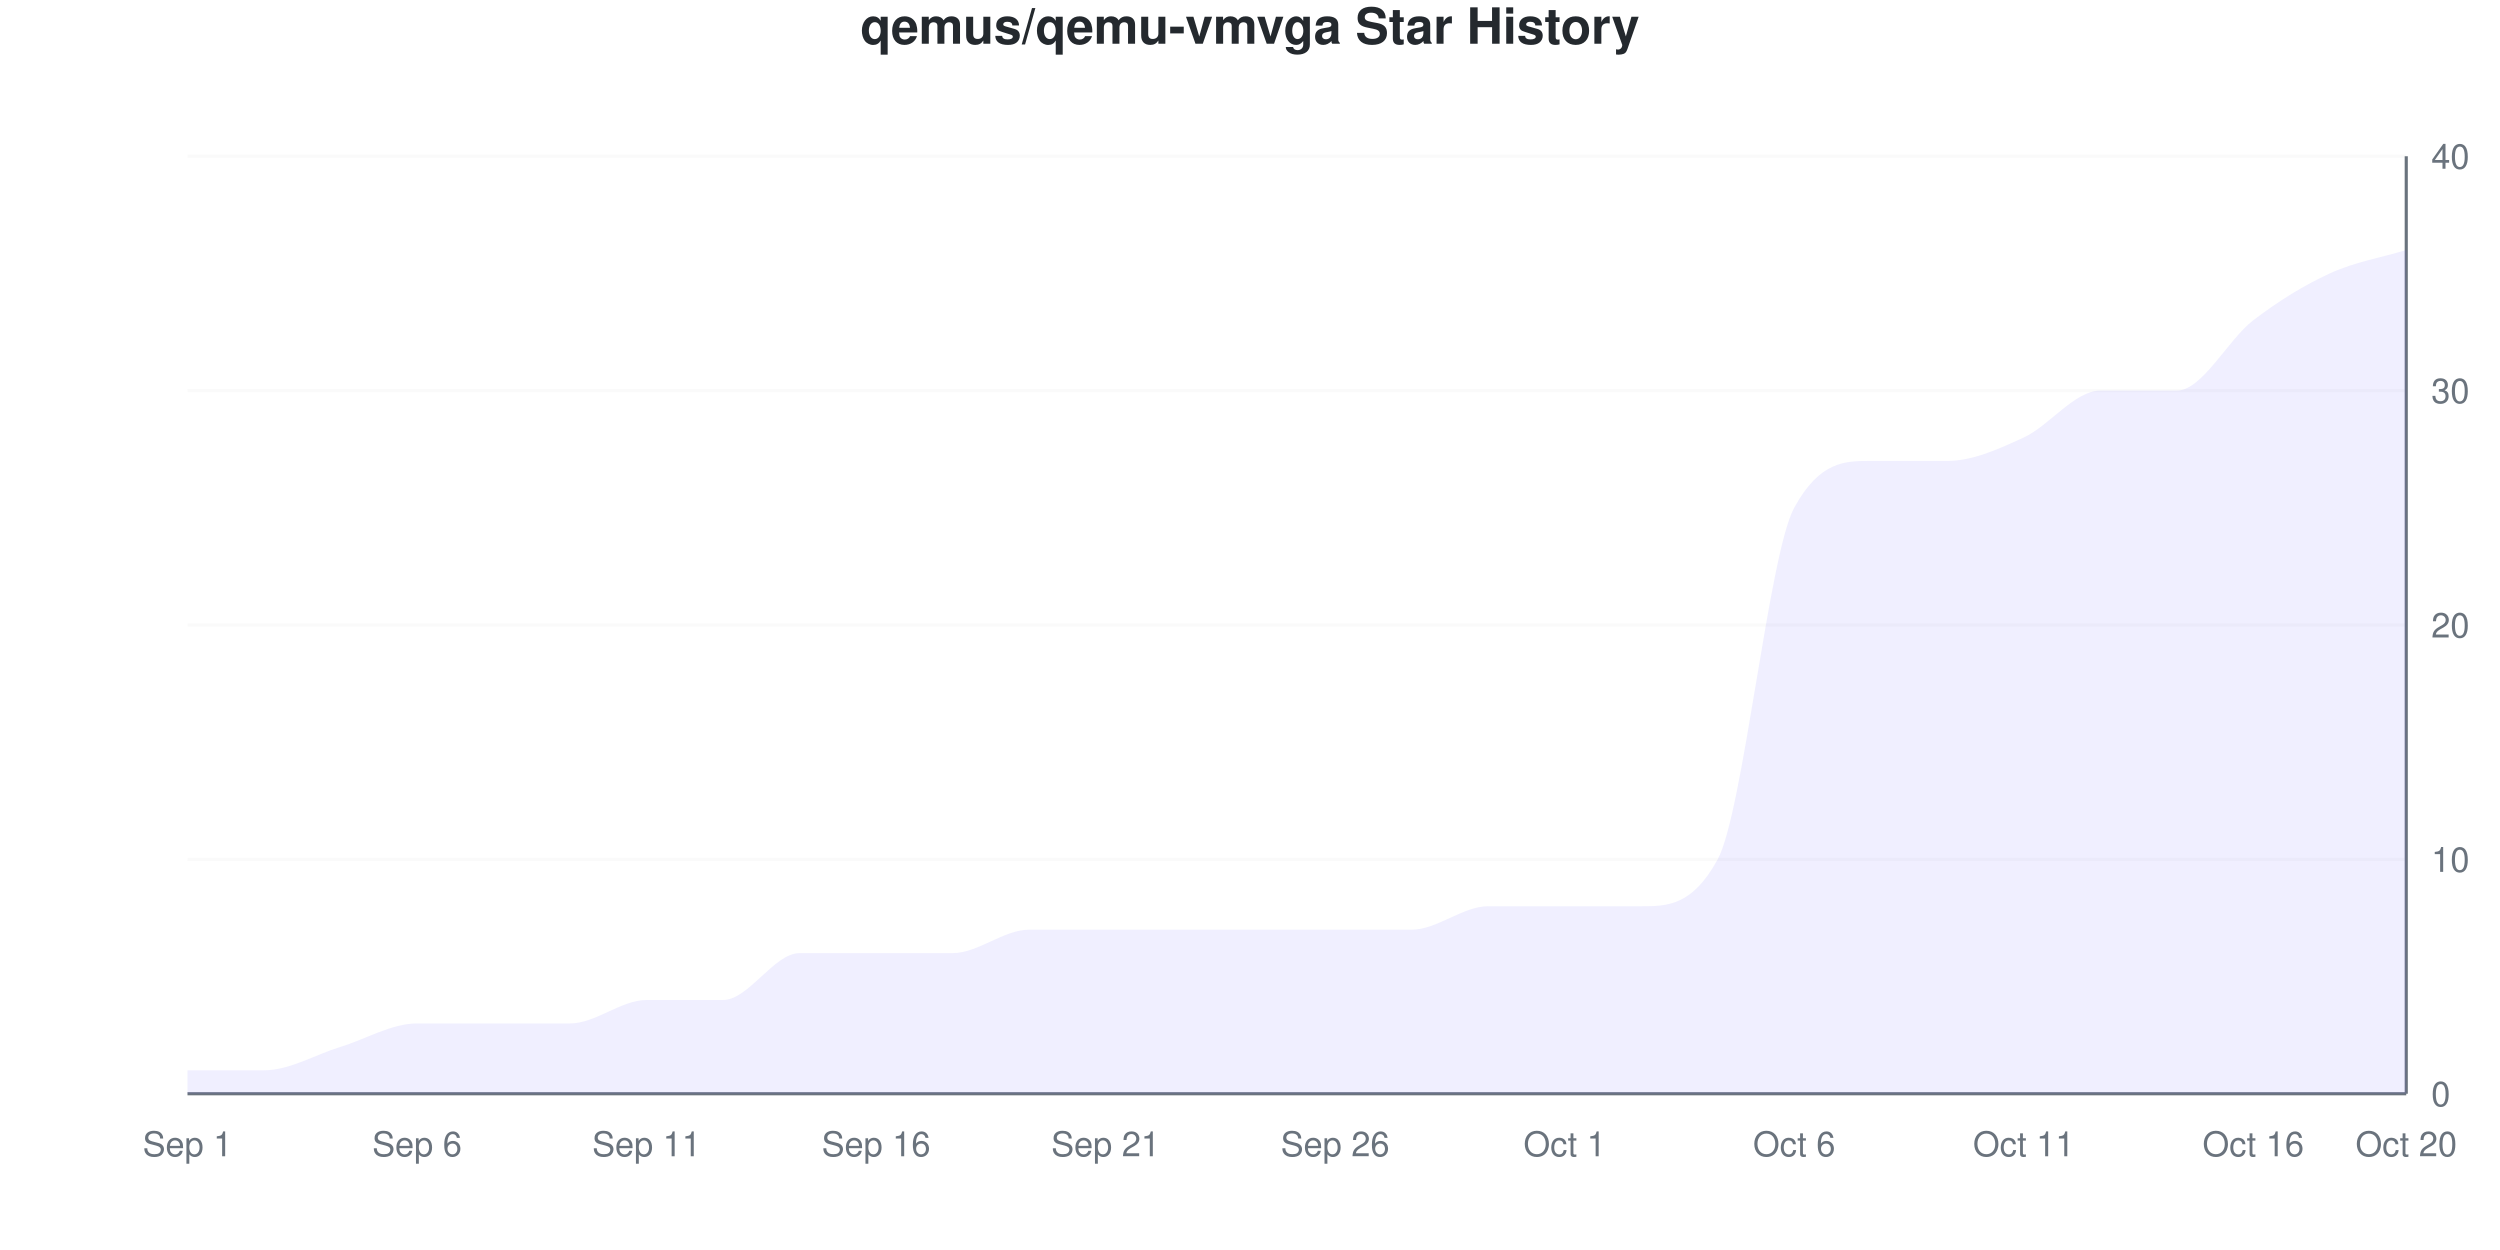
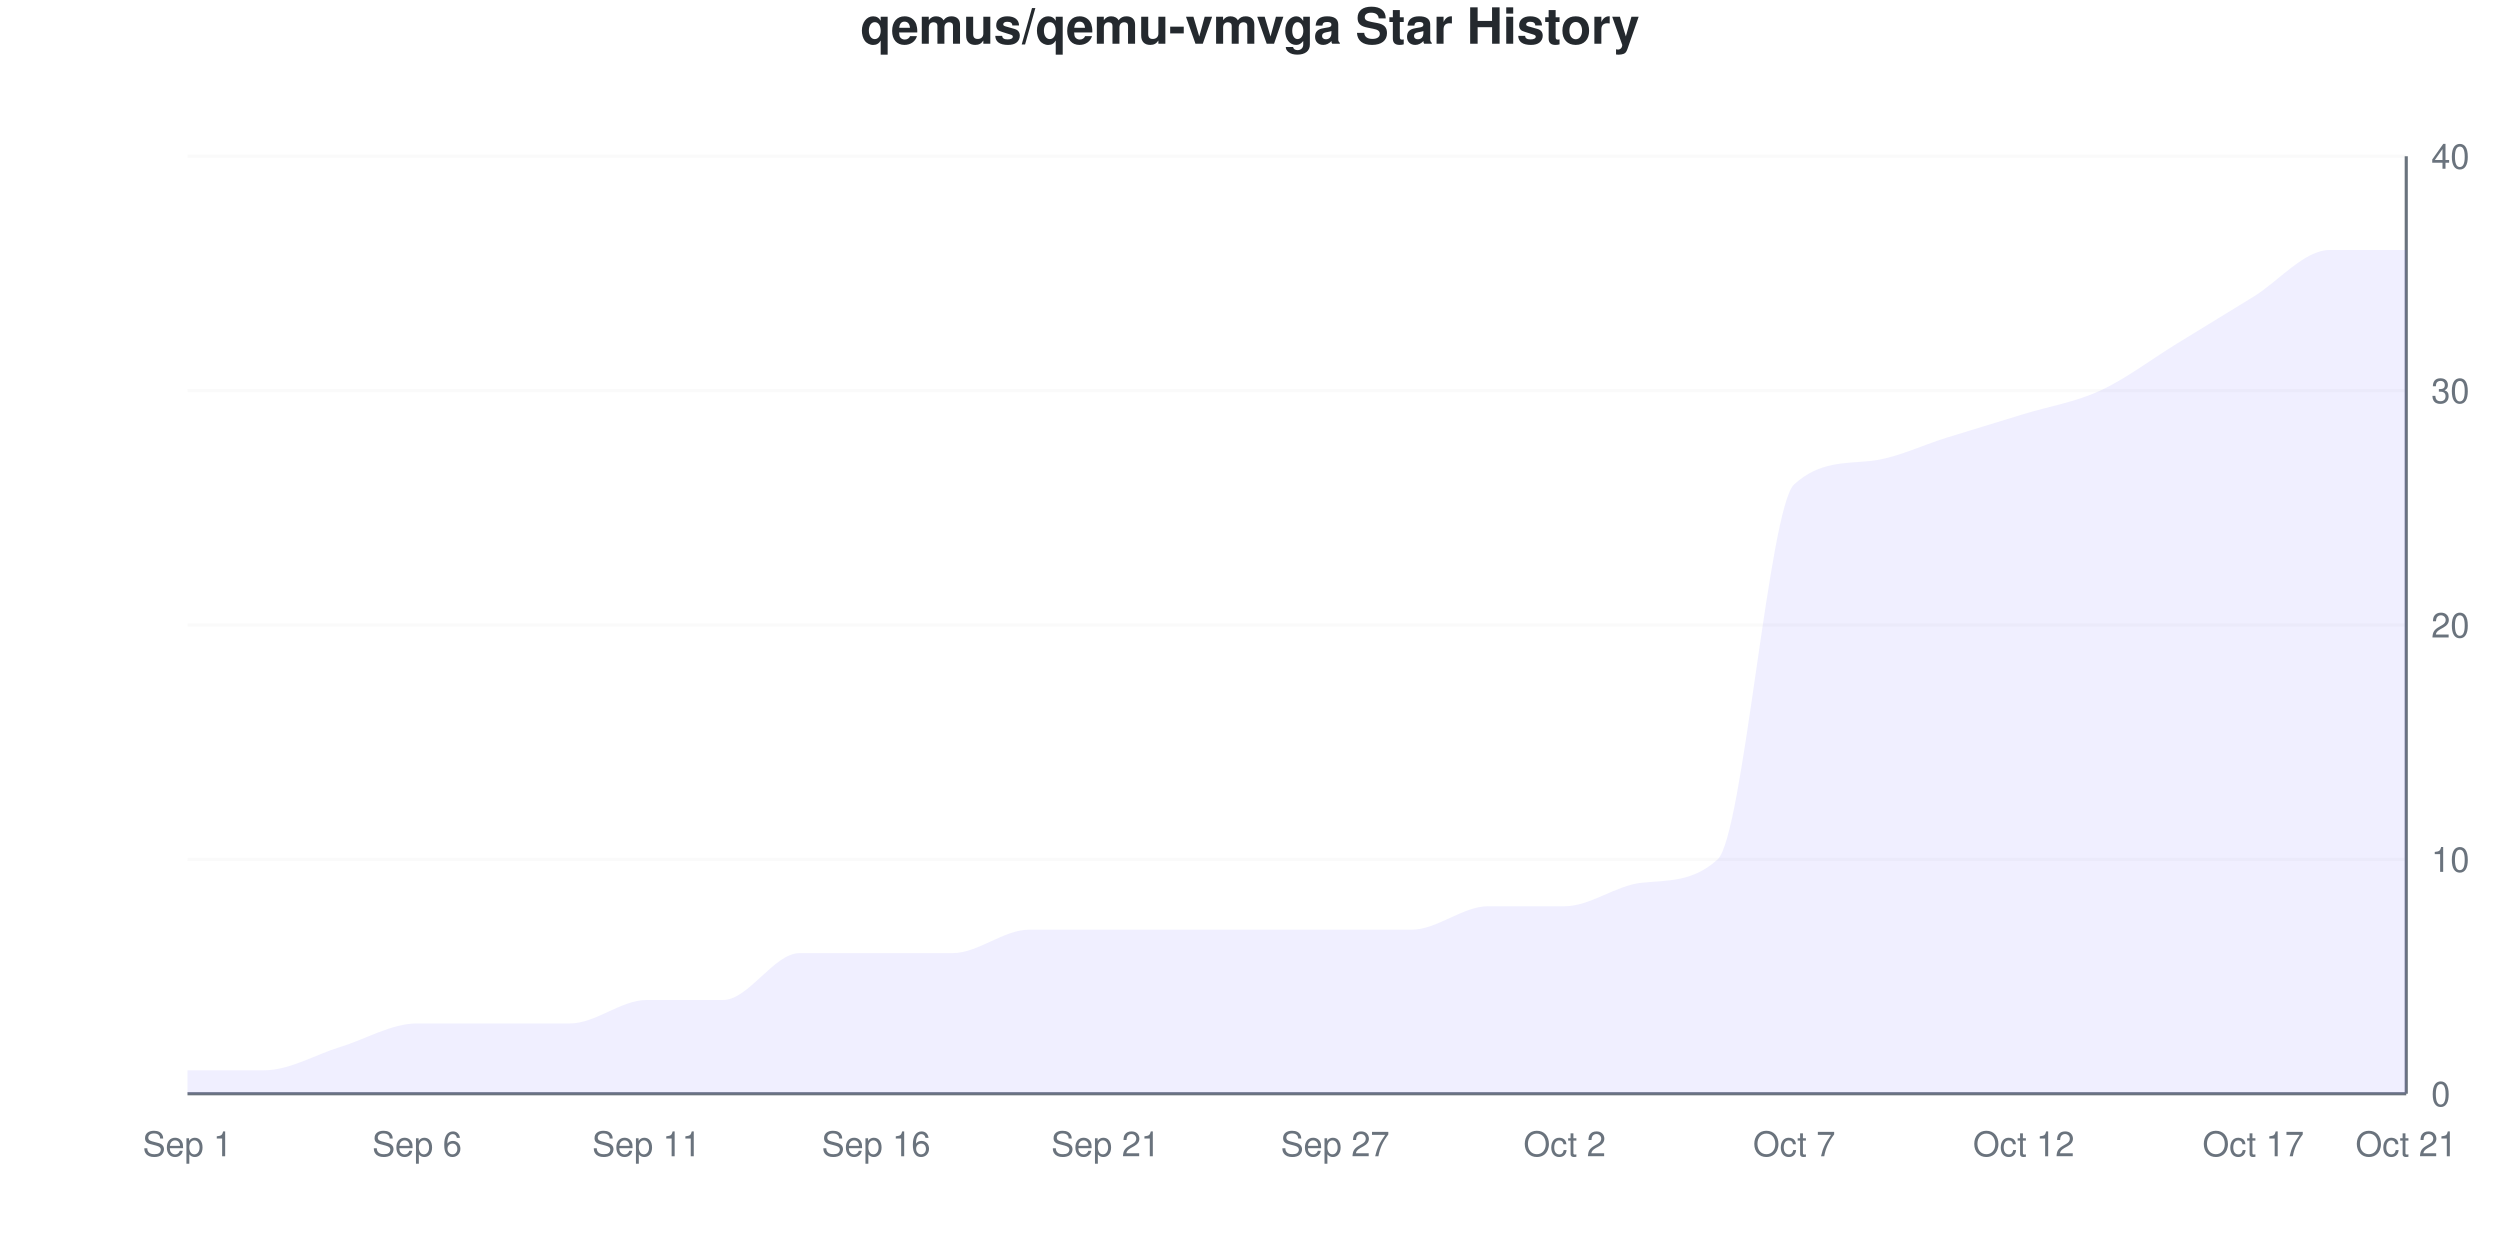
<svg xmlns="http://www.w3.org/2000/svg" viewBox="0 0 800 400" width="800" height="400">
  <style>
    @keyframes drawLine {
      to { stroke-dashoffset: 0; }
    }
    @keyframes fadeInPoint {
      from { opacity: 0; }
      to { opacity: 1; }
    }
    .data-line-0 {
-       stroke-dasharray: 1269;
-       stroke-dashoffset: 1269;
+       stroke-dasharray: 1268;
+       stroke-dashoffset: 1268;
      animation: drawLine 2s ease-out forwards;
    }
    .data-point {
      opacity: 0;
      animation: fadeInPoint 0.5s ease-out forwards;
    }
    .chart-bg { fill: #fff; }
    .chart-text { fill: #24292e; }
    .chart-muted { fill: #6a737d; }
    .chart-grid { stroke: #eee; }
    .chart-axis { stroke: #6a737d; }
    @media (prefers-color-scheme: dark) {
      .chart-bg { fill: #0d1117; }
      .chart-text { fill: #e6edf3; }
      .chart-muted { fill: #8b949e; }
      .chart-grid { stroke: #21262d; }
      .chart-axis { stroke: #8b949e; }
    }
  </style>
  <rect width="800" height="400" class="chart-bg" />
  <text x="400" y="14" text-anchor="middle" class="chart-text" font-size="16" font-weight="bold" font-family="-apple-system, BlinkMacSystemFont, 'Segoe UI', Helvetica, Arial, sans-serif">qemus/qemu-vmvga Star History</text>
  <g class="grid">
    <line x1="60" y1="350" x2="770" y2="350" class="chart-grid" stroke-opacity="0.3" />
    <text x="778" y="354" text-anchor="start" class="chart-muted" font-size="11" font-family="-apple-system, BlinkMacSystemFont, 'Segoe UI', Helvetica, Arial, sans-serif">0</text>
    <line x1="60" y1="275" x2="770" y2="275" class="chart-grid" stroke-opacity="0.3" />
    <text x="778" y="279" text-anchor="start" class="chart-muted" font-size="11" font-family="-apple-system, BlinkMacSystemFont, 'Segoe UI', Helvetica, Arial, sans-serif">10</text>
    <line x1="60" y1="200" x2="770" y2="200" class="chart-grid" stroke-opacity="0.3" />
    <text x="778" y="204" text-anchor="start" class="chart-muted" font-size="11" font-family="-apple-system, BlinkMacSystemFont, 'Segoe UI', Helvetica, Arial, sans-serif">20</text>
    <line x1="60" y1="125" x2="770" y2="125" class="chart-grid" stroke-opacity="0.3" />
    <text x="778" y="129" text-anchor="start" class="chart-muted" font-size="11" font-family="-apple-system, BlinkMacSystemFont, 'Segoe UI', Helvetica, Arial, sans-serif">30</text>
    <line x1="60" y1="50" x2="770" y2="50" class="chart-grid" stroke-opacity="0.3" />
    <text x="778" y="54" text-anchor="start" class="chart-muted" font-size="11" font-family="-apple-system, BlinkMacSystemFont, 'Segoe UI', Helvetica, Arial, sans-serif">40</text>
  </g>
  <g class="milestones">
    
  </g>
  <g class="x-axis">
    <text x="60" y="370" text-anchor="middle" class="chart-muted" font-size="11" font-family="-apple-system, BlinkMacSystemFont, 'Segoe UI', Helvetica, Arial, sans-serif">Sep 1</text>
    <text x="133.448" y="370" text-anchor="middle" class="chart-muted" font-size="11" font-family="-apple-system, BlinkMacSystemFont, 'Segoe UI', Helvetica, Arial, sans-serif">Sep 6</text>
    <text x="206.897" y="370" text-anchor="middle" class="chart-muted" font-size="11" font-family="-apple-system, BlinkMacSystemFont, 'Segoe UI', Helvetica, Arial, sans-serif">Sep 11</text>
    <text x="280.345" y="370" text-anchor="middle" class="chart-muted" font-size="11" font-family="-apple-system, BlinkMacSystemFont, 'Segoe UI', Helvetica, Arial, sans-serif">Sep 16</text>
    <text x="353.793" y="370" text-anchor="middle" class="chart-muted" font-size="11" font-family="-apple-system, BlinkMacSystemFont, 'Segoe UI', Helvetica, Arial, sans-serif">Sep 21</text>
-     <text x="427.241" y="370" text-anchor="middle" class="chart-muted" font-size="11" font-family="-apple-system, BlinkMacSystemFont, 'Segoe UI', Helvetica, Arial, sans-serif">Sep 26</text>
-     <text x="500.69" y="370" text-anchor="middle" class="chart-muted" font-size="11" font-family="-apple-system, BlinkMacSystemFont, 'Segoe UI', Helvetica, Arial, sans-serif">Oct 1</text>
-     <text x="574.138" y="370" text-anchor="middle" class="chart-muted" font-size="11" font-family="-apple-system, BlinkMacSystemFont, 'Segoe UI', Helvetica, Arial, sans-serif">Oct 6</text>
-     <text x="647.586" y="370" text-anchor="middle" class="chart-muted" font-size="11" font-family="-apple-system, BlinkMacSystemFont, 'Segoe UI', Helvetica, Arial, sans-serif">Oct 11</text>
-     <text x="721.034" y="370" text-anchor="middle" class="chart-muted" font-size="11" font-family="-apple-system, BlinkMacSystemFont, 'Segoe UI', Helvetica, Arial, sans-serif">Oct 16</text>
-     <text x="770" y="370" text-anchor="middle" class="chart-muted" font-size="11" font-family="-apple-system, BlinkMacSystemFont, 'Segoe UI', Helvetica, Arial, sans-serif">Oct 20</text>
+     <text x="427.241" y="370" text-anchor="middle" class="chart-muted" font-size="11" font-family="-apple-system, BlinkMacSystemFont, 'Segoe UI', Helvetica, Arial, sans-serif">Sep 27</text>
+     <text x="500.69" y="370" text-anchor="middle" class="chart-muted" font-size="11" font-family="-apple-system, BlinkMacSystemFont, 'Segoe UI', Helvetica, Arial, sans-serif">Oct 2</text>
+     <text x="574.138" y="370" text-anchor="middle" class="chart-muted" font-size="11" font-family="-apple-system, BlinkMacSystemFont, 'Segoe UI', Helvetica, Arial, sans-serif">Oct 7</text>
+     <text x="647.586" y="370" text-anchor="middle" class="chart-muted" font-size="11" font-family="-apple-system, BlinkMacSystemFont, 'Segoe UI', Helvetica, Arial, sans-serif">Oct 12</text>
+     <text x="721.034" y="370" text-anchor="middle" class="chart-muted" font-size="11" font-family="-apple-system, BlinkMacSystemFont, 'Segoe UI', Helvetica, Arial, sans-serif">Oct 17</text>
+     <text x="770" y="370" text-anchor="middle" class="chart-muted" font-size="11" font-family="-apple-system, BlinkMacSystemFont, 'Segoe UI', Helvetica, Arial, sans-serif">Oct 21</text>
  </g>
  <line x1="770" y1="50" x2="770" y2="350" class="chart-axis" stroke-width="1" />
  <line x1="60" y1="350" x2="770" y2="350" class="chart-axis" stroke-width="1" />
-   <path d="M60,350 L60,342.5 C68.161,342.5 76.322,342.5 84.483,342.5 C92.644,342.5 100.805,337.5 108.966,335 C117.126,332.5 125.287,327.5 133.448,327.5 C141.609,327.5 149.77,327.5 157.931,327.5 C166.092,327.5 174.253,327.5 182.414,327.5 C190.575,327.5 198.736,320 206.897,320 C215.057,320 223.218,320 231.379,320 C239.54,320 247.701,305 255.862,305 C264.023,305 272.184,305 280.345,305 C288.506,305 296.667,305 304.828,305 C312.989,305 321.149,297.5 329.31,297.5 C337.471,297.5 345.632,297.5 353.793,297.5 C361.954,297.5 370.115,297.5 378.276,297.5 C386.437,297.5 394.598,297.5 402.759,297.5 C410.92,297.5 419.08,297.5 427.241,297.5 C435.402,297.5 443.563,297.5 451.724,297.5 C459.885,297.5 468.046,290 476.207,290 C484.368,290 492.529,290 500.69,290 C508.851,290 517.011,290 525.172,290 C533.333,290 541.494,290 549.655,275 C557.816,260 565.977,177.5 574.138,162.5 C582.299,147.5 590.46,147.5 598.621,147.5 C606.782,147.5 614.943,147.5 623.103,147.5 C631.264,147.5 639.425,143.75 647.586,140 C655.747,136.25 663.908,125 672.069,125 C680.23,125 688.391,125 696.552,125 C704.713,125 712.874,108.75 721.034,102.5 C729.195,96.25 737.356,91.25 745.517,87.5 C753.678,83.75 761.839,82.5 770,80 L770,350 L60,350 Z" fill="#6b63ff" fill-opacity="0.1" />
-   <path d="M60,350 L60,342.5 C68.161,342.5 76.322,342.5 84.483,342.5 C92.644,342.5 100.805,337.5 108.966,335 C117.126,332.5 125.287,327.5 133.448,327.5 C141.609,327.5 149.77,327.5 157.931,327.5 C166.092,327.5 174.253,327.5 182.414,327.5 C190.575,327.5 198.736,320 206.897,320 C215.057,320 223.218,320 231.379,320 C239.54,320 247.701,305 255.862,305 C264.023,305 272.184,305 280.345,305 C288.506,305 296.667,305 304.828,305 C312.989,305 321.149,297.5 329.31,297.5 C337.471,297.5 345.632,297.5 353.793,297.5 C361.954,297.5 370.115,297.5 378.276,297.5 C386.437,297.5 394.598,297.5 402.759,297.5 C410.92,297.5 419.08,297.5 427.241,297.5 C435.402,297.5 443.563,297.5 451.724,297.5 C459.885,297.5 468.046,290 476.207,290 C484.368,290 492.529,290 500.69,290 C508.851,290 517.011,290 525.172,290 C533.333,290 541.494,290 549.655,275 C557.816,260 565.977,177.5 574.138,162.5 C582.299,147.5 590.46,147.5 598.621,147.5 C606.782,147.5 614.943,147.5 623.103,147.5 C631.264,147.5 639.425,143.75 647.586,140 C655.747,136.25 663.908,125 672.069,125 C680.23,125 688.391,125 696.552,125 C704.713,125 712.874,108.75 721.034,102.5 C729.195,96.25 737.356,91.25 745.517,87.5 C753.678,83.75 761.839,82.5 770,80" fill="none" stroke="#6b63ff" stroke-width="2.5" class="data-line-0" />
+   <path d="M60,350 L60,342.5 C68.161,342.5 76.322,342.5 84.483,342.5 C92.644,342.5 100.805,337.5 108.966,335 C117.126,332.5 125.287,327.5 133.448,327.5 C141.609,327.5 149.77,327.5 157.931,327.5 C166.092,327.5 174.253,327.5 182.414,327.5 C190.575,327.5 198.736,320 206.897,320 C215.057,320 223.218,320 231.379,320 C239.54,320 247.701,305 255.862,305 C264.023,305 272.184,305 280.345,305 C288.506,305 296.667,305 304.828,305 C312.989,305 321.149,297.5 329.31,297.5 C337.471,297.5 345.632,297.5 353.793,297.5 C361.954,297.5 370.115,297.5 378.276,297.5 C386.437,297.5 394.598,297.5 402.759,297.5 C410.92,297.5 419.08,297.5 427.241,297.5 C435.402,297.5 443.563,297.5 451.724,297.5 C459.885,297.5 468.046,290 476.207,290 C484.368,290 492.529,290 500.69,290 C508.851,290 517.011,283.376 525.172,282.5 C533.333,281.624 541.494,282.449 549.655,275 C557.816,267.551 565.977,162.449 574.138,155 C582.299,147.551 590.46,148.376 598.621,147.5 C606.782,146.624 614.943,142.5 623.103,140 C631.264,137.5 639.425,135 647.586,132.5 C655.747,130 663.908,128.75 672.069,125 C680.23,121.25 688.391,115 696.552,110 C704.713,105 712.874,100 721.034,95 C729.195,90 737.356,80 745.517,80 C753.678,80 761.839,80 770,80 L770,350 L60,350 Z" fill="#6b63ff" fill-opacity="0.1" />
+   <path d="M60,350 L60,342.5 C68.161,342.5 76.322,342.5 84.483,342.5 C92.644,342.5 100.805,337.5 108.966,335 C117.126,332.5 125.287,327.5 133.448,327.5 C141.609,327.5 149.77,327.5 157.931,327.5 C166.092,327.5 174.253,327.5 182.414,327.5 C190.575,327.5 198.736,320 206.897,320 C215.057,320 223.218,320 231.379,320 C239.54,320 247.701,305 255.862,305 C264.023,305 272.184,305 280.345,305 C288.506,305 296.667,305 304.828,305 C312.989,305 321.149,297.5 329.31,297.5 C337.471,297.5 345.632,297.5 353.793,297.5 C361.954,297.5 370.115,297.5 378.276,297.5 C386.437,297.5 394.598,297.5 402.759,297.5 C410.92,297.5 419.08,297.5 427.241,297.5 C435.402,297.5 443.563,297.5 451.724,297.5 C459.885,297.5 468.046,290 476.207,290 C484.368,290 492.529,290 500.69,290 C508.851,290 517.011,283.376 525.172,282.5 C533.333,281.624 541.494,282.449 549.655,275 C557.816,267.551 565.977,162.449 574.138,155 C582.299,147.551 590.46,148.376 598.621,147.5 C606.782,146.624 614.943,142.5 623.103,140 C631.264,137.5 639.425,135 647.586,132.5 C655.747,130 663.908,128.75 672.069,125 C680.23,121.25 688.391,115 696.552,110 C704.713,105 712.874,100 721.034,95 C729.195,90 737.356,80 745.517,80 C753.678,80 761.839,80 770,80" fill="none" stroke="#6b63ff" stroke-width="2.5" class="data-line-0" />
  <g class="points">
    <circle cx="60" cy="342.5" r="4" fill="#6b63ff" class="data-point" style="animation-delay: 1.50s" />
    <circle cx="84.483" cy="342.5" r="4" fill="#6b63ff" class="data-point" style="animation-delay: 1.55s" />
    <circle cx="108.966" cy="335" r="4" fill="#6b63ff" class="data-point" style="animation-delay: 1.60s" />
    <circle cx="133.448" cy="327.5" r="4" fill="#6b63ff" class="data-point" style="animation-delay: 1.65s" />
    <circle cx="157.931" cy="327.5" r="4" fill="#6b63ff" class="data-point" style="animation-delay: 1.70s" />
    <circle cx="182.414" cy="327.5" r="4" fill="#6b63ff" class="data-point" style="animation-delay: 1.75s" />
    <circle cx="206.897" cy="320" r="4" fill="#6b63ff" class="data-point" style="animation-delay: 1.80s" />
    <circle cx="231.379" cy="320" r="4" fill="#6b63ff" class="data-point" style="animation-delay: 1.85s" />
    <circle cx="255.862" cy="305" r="4" fill="#6b63ff" class="data-point" style="animation-delay: 1.90s" />
    <circle cx="280.345" cy="305" r="4" fill="#6b63ff" class="data-point" style="animation-delay: 1.95s" />
    <circle cx="304.828" cy="305" r="4" fill="#6b63ff" class="data-point" style="animation-delay: 2.00s" />
    <circle cx="329.31" cy="297.5" r="4" fill="#6b63ff" class="data-point" style="animation-delay: 2.05s" />
    <circle cx="353.793" cy="297.5" r="4" fill="#6b63ff" class="data-point" style="animation-delay: 2.10s" />
    <circle cx="378.276" cy="297.5" r="4" fill="#6b63ff" class="data-point" style="animation-delay: 2.15s" />
    <circle cx="402.759" cy="297.5" r="4" fill="#6b63ff" class="data-point" style="animation-delay: 2.20s" />
    <circle cx="427.241" cy="297.5" r="4" fill="#6b63ff" class="data-point" style="animation-delay: 2.25s" />
    <circle cx="451.724" cy="297.5" r="4" fill="#6b63ff" class="data-point" style="animation-delay: 2.30s" />
    <circle cx="476.207" cy="290" r="4" fill="#6b63ff" class="data-point" style="animation-delay: 2.35s" />
    <circle cx="500.69" cy="290" r="4" fill="#6b63ff" class="data-point" style="animation-delay: 2.40s" />
-     <circle cx="525.172" cy="290" r="4" fill="#6b63ff" class="data-point" style="animation-delay: 2.45s" />
+     <circle cx="525.172" cy="282.5" r="4" fill="#6b63ff" class="data-point" style="animation-delay: 2.45s" />
    <circle cx="549.655" cy="275" r="4" fill="#6b63ff" class="data-point" style="animation-delay: 2.50s" />
-     <circle cx="574.138" cy="162.5" r="4" fill="#6b63ff" class="data-point" style="animation-delay: 2.55s" />
+     <circle cx="574.138" cy="155" r="4" fill="#6b63ff" class="data-point" style="animation-delay: 2.55s" />
    <circle cx="598.621" cy="147.5" r="4" fill="#6b63ff" class="data-point" style="animation-delay: 2.60s" />
-     <circle cx="623.103" cy="147.5" r="4" fill="#6b63ff" class="data-point" style="animation-delay: 2.65s" />
-     <circle cx="647.586" cy="140" r="4" fill="#6b63ff" class="data-point" style="animation-delay: 2.70s" />
+     <circle cx="623.103" cy="140" r="4" fill="#6b63ff" class="data-point" style="animation-delay: 2.65s" />
+     <circle cx="647.586" cy="132.5" r="4" fill="#6b63ff" class="data-point" style="animation-delay: 2.70s" />
    <circle cx="672.069" cy="125" r="4" fill="#6b63ff" class="data-point" style="animation-delay: 2.75s" />
-     <circle cx="696.552" cy="125" r="4" fill="#6b63ff" class="data-point" style="animation-delay: 2.80s" />
-     <circle cx="721.034" cy="102.5" r="4" fill="#6b63ff" class="data-point" style="animation-delay: 2.85s" />
-     <circle cx="745.517" cy="87.5" r="4" fill="#6b63ff" class="data-point" style="animation-delay: 2.90s" />
+     <circle cx="696.552" cy="110" r="4" fill="#6b63ff" class="data-point" style="animation-delay: 2.80s" />
+     <circle cx="721.034" cy="95" r="4" fill="#6b63ff" class="data-point" style="animation-delay: 2.85s" />
+     <circle cx="745.517" cy="80" r="4" fill="#6b63ff" class="data-point" style="animation-delay: 2.90s" />
    <circle cx="770" cy="80" r="4" fill="#6b63ff" class="data-point" style="animation-delay: 2.95s" />
  </g>
</svg>
